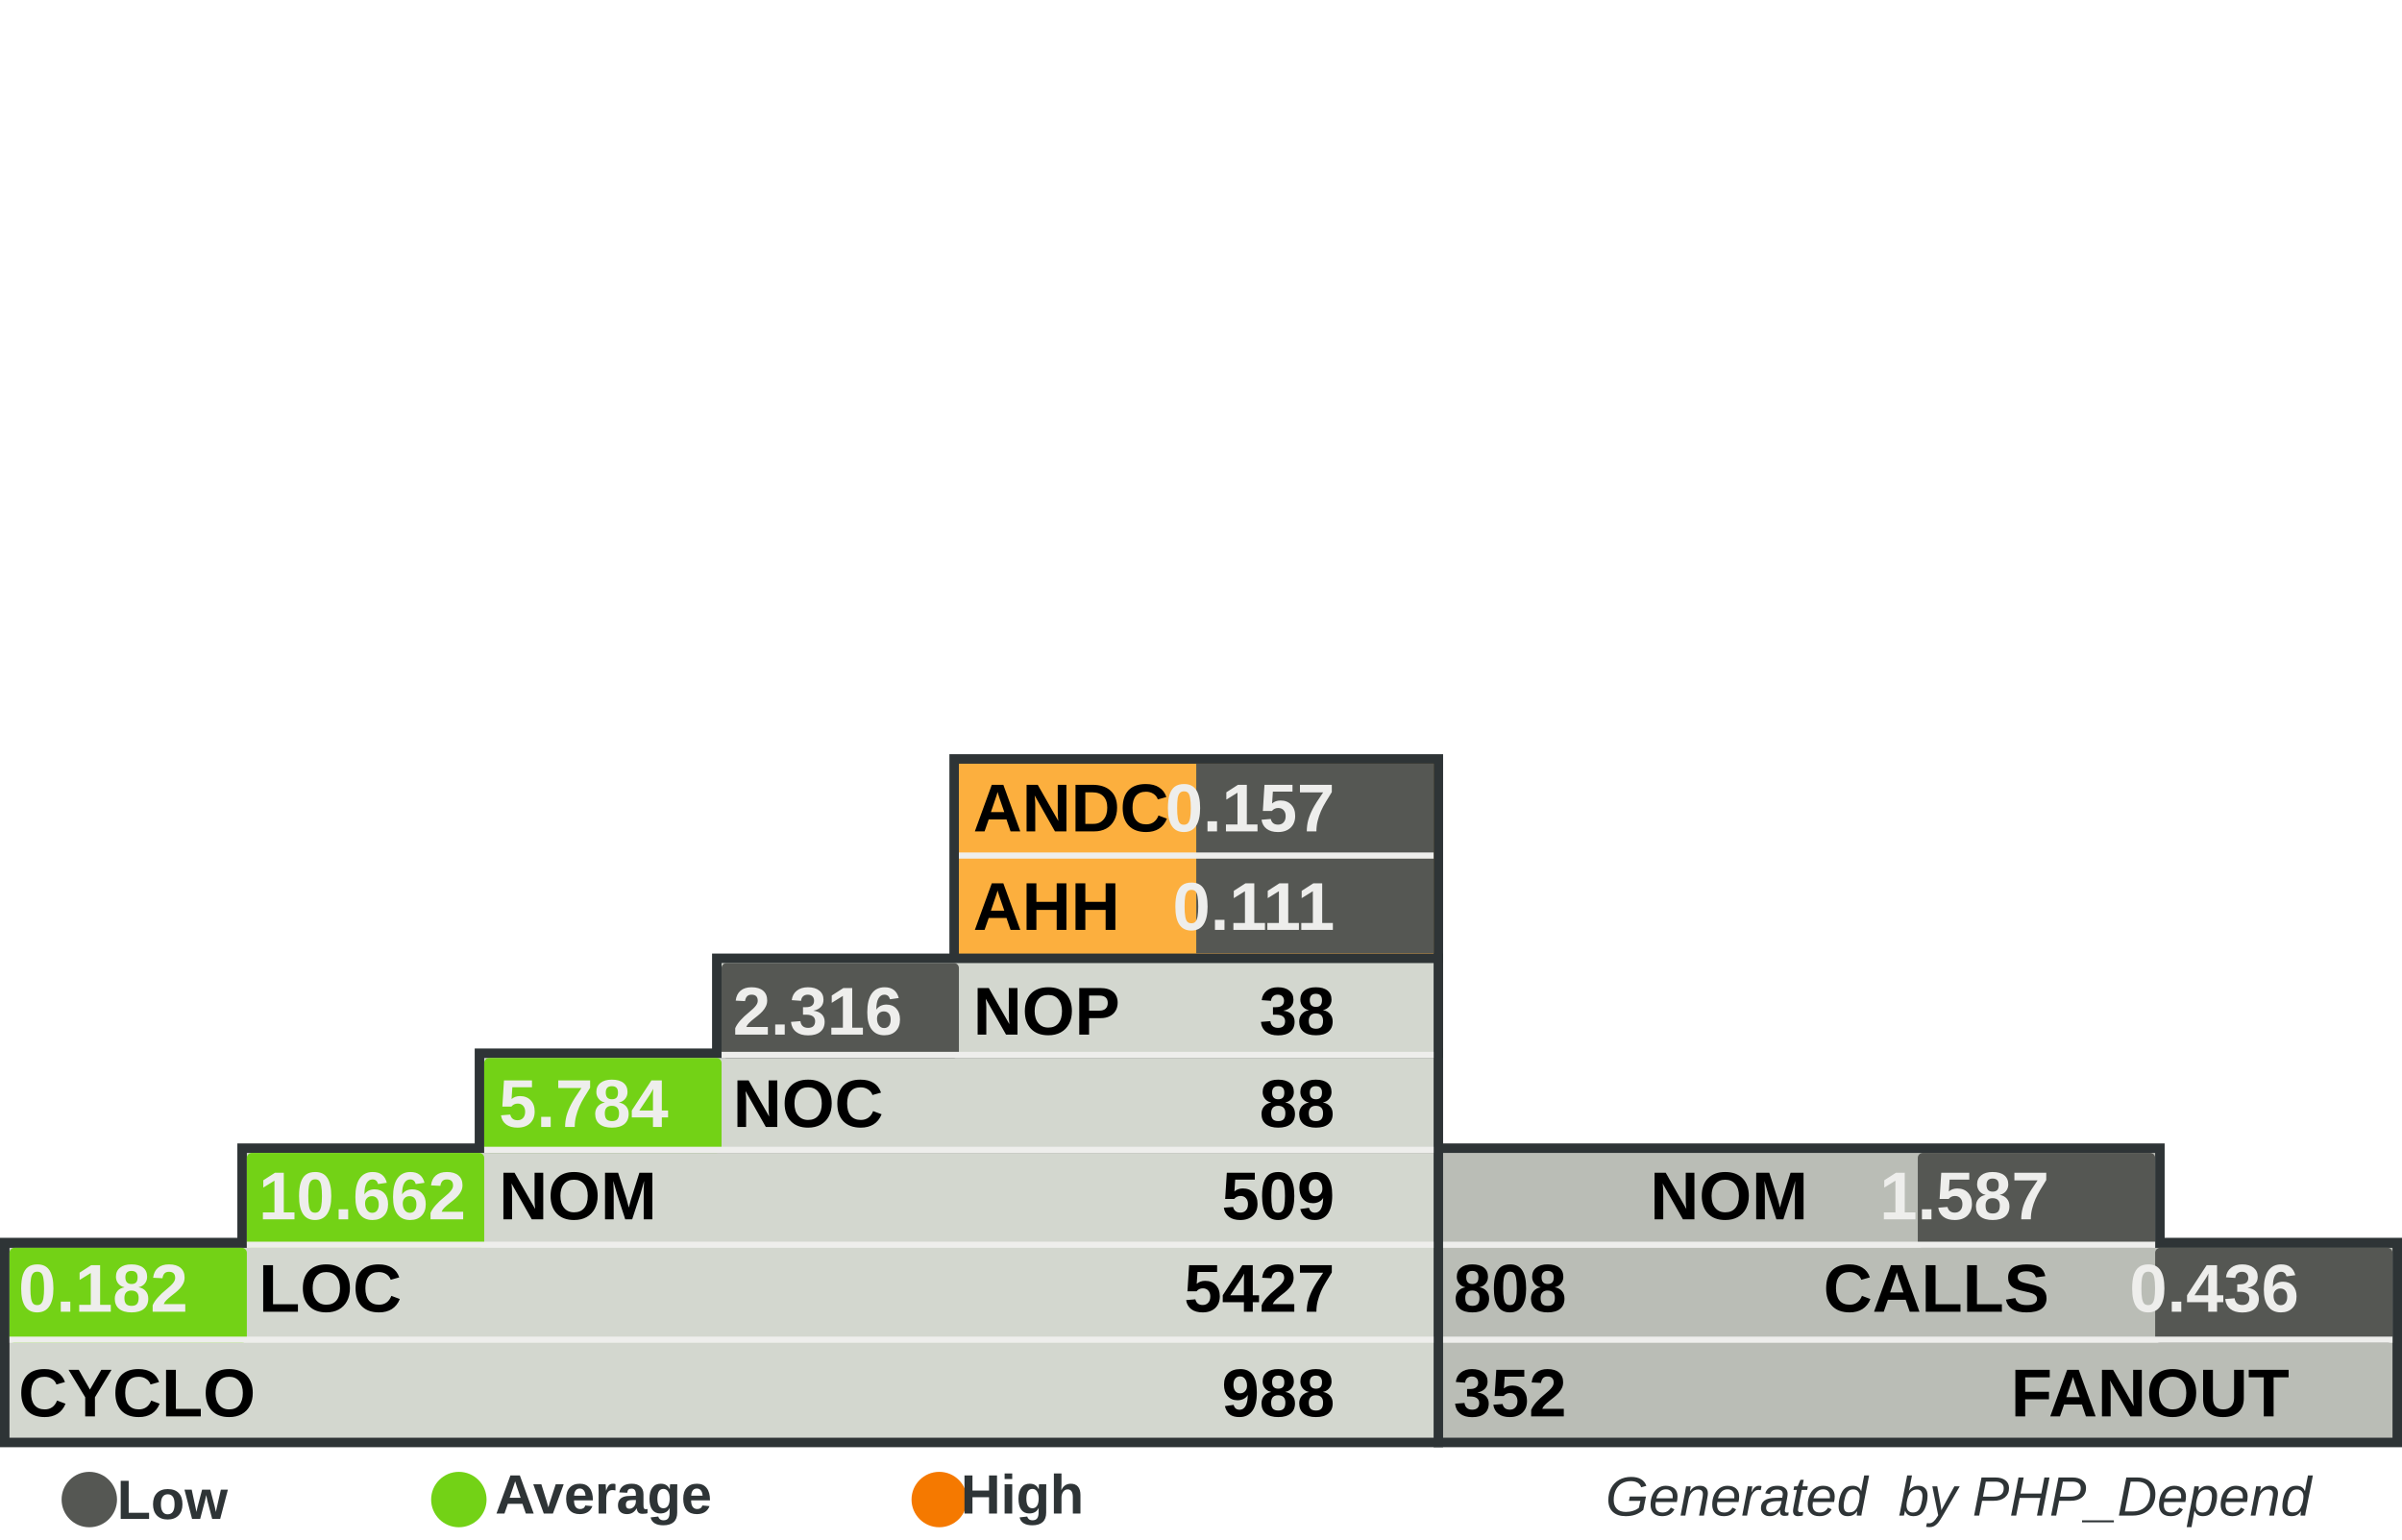
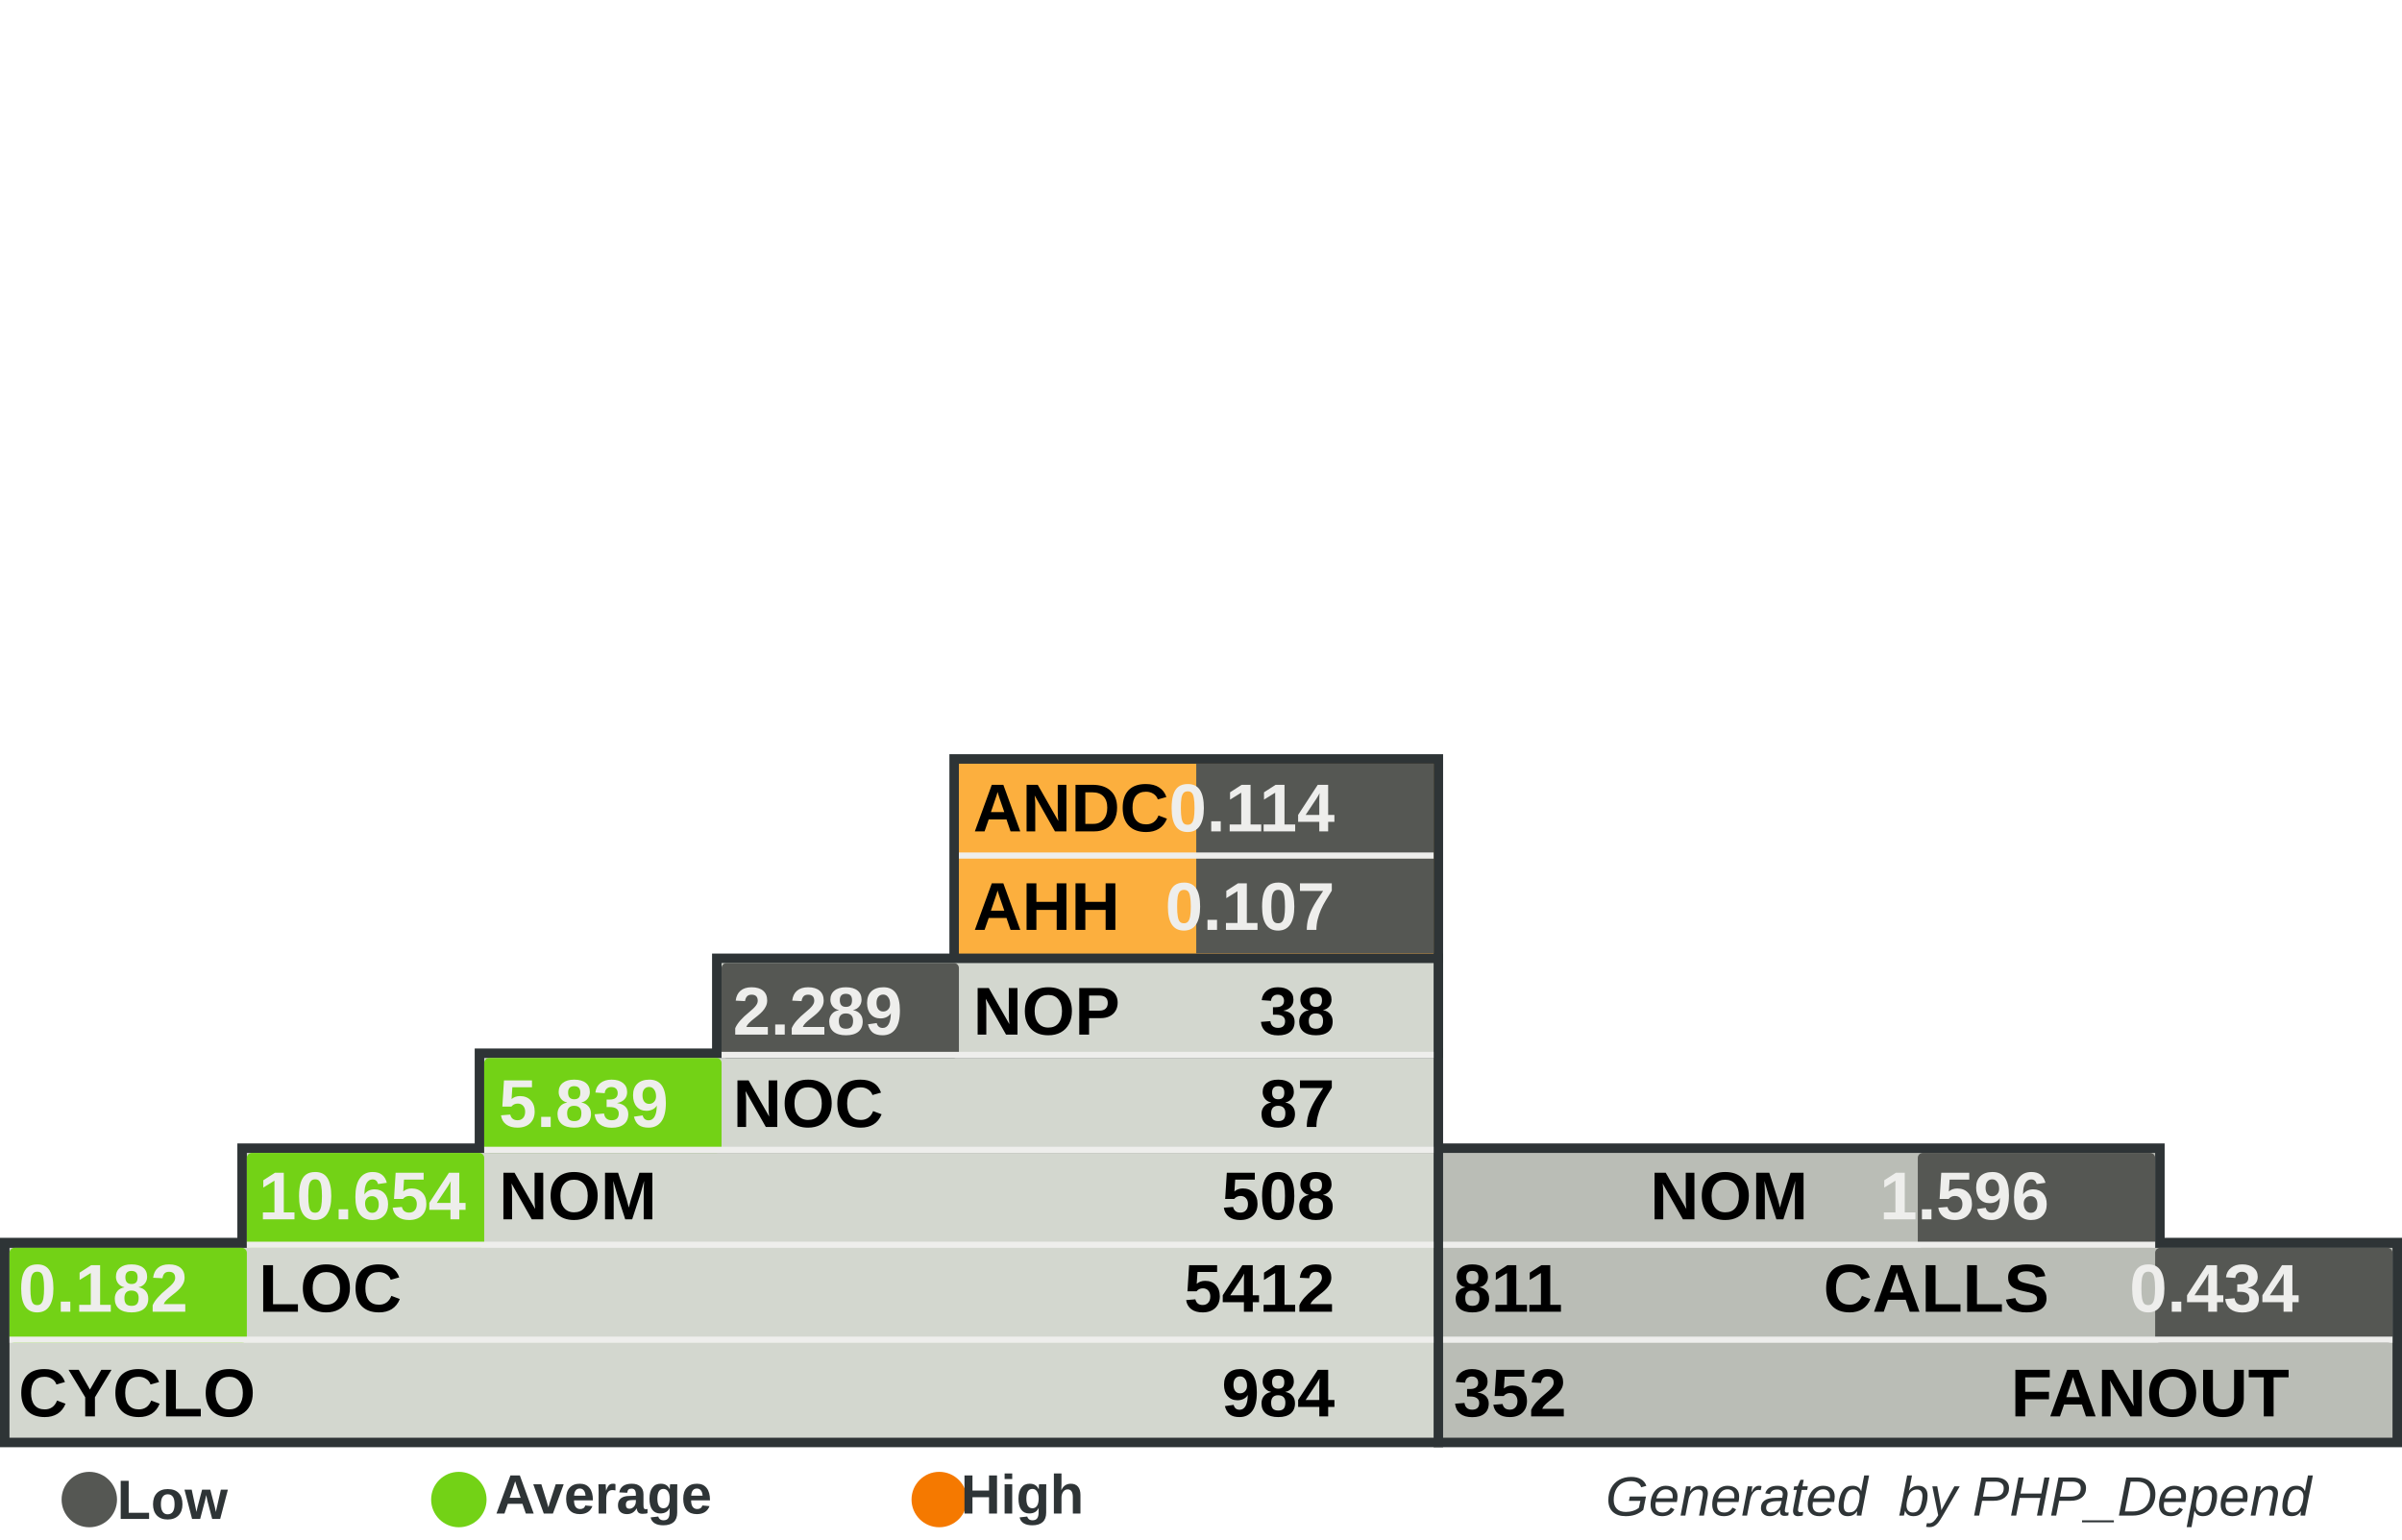
<svg xmlns="http://www.w3.org/2000/svg" width="390" height="250" id="svg5110" version="1.0">
  <defs id="defs5112">
    </defs>
  <g id="layer1">
    <rect style="fill:#555753" width="0" height="0" x="0" y="0" rx="0" ry="0" id="rect8982" xml:id="threshold.low" />
    <rect style="fill:#73d216" width="0" height="0" x="0" y="0" rx="0" ry="0" id="rect8983" xml:id="threshold.average" />
    <rect style="fill:#f57900" width="0" height="0" x="0" y="0" rx="0" ry="0" id="rect2834" xml:id="threshold.high" />
    <rect style="opacity:1;fill:#2e3436;fill-opacity:1;stroke:none;stroke-width:1;stroke-miterlimit:4;stroke-dasharray:none;stroke-opacity:1" id="rect4954" width="118.696" height="16.957" x="232.767" y="185.672" rx="2.978" ry="0" />
    <rect style="opacity:1;fill:#2e3436;fill-opacity:1;stroke:none;stroke-width:1;stroke-miterlimit:4;stroke-dasharray:none;stroke-opacity:1" id="rect4956" width="157.233" height="34" x="232.767" y="201" rx="3.945" ry="0" />
    <rect style="opacity:1;fill:#2e3436;fill-opacity:1;stroke:none;stroke-width:1;stroke-miterlimit:4;stroke-dasharray:none;stroke-opacity:1" id="rect4958" width="80.158" height="33.913" x="154.15" y="122.47" rx="2.011" ry="0" />
    <rect style="opacity:1;fill:#2e3436;fill-opacity:1;stroke:none;stroke-width:1;stroke-miterlimit:4;stroke-dasharray:none;stroke-opacity:1" id="rect4960" width="234.308" height="34" x="0" y="201" rx="5.879" ry="0" />
    <rect style="opacity:1;fill:#2e3436;fill-opacity:1;stroke:none;stroke-width:1;stroke-miterlimit:4;stroke-dasharray:none;stroke-opacity:1" id="rect4962" width="195.771" height="16.957" x="38.538" y="185.672" rx="4.912" ry="0" />
    <rect style="opacity:1;fill:#2e3436;fill-opacity:1;stroke:none;stroke-width:1;stroke-miterlimit:4;stroke-dasharray:none;stroke-opacity:1" id="rect4964" width="157.233" height="16.957" x="77.075" y="170.257" rx="3.945" ry="0" />
    <rect style="opacity:1;fill:#2e3436;fill-opacity:1;stroke:none;stroke-width:1;stroke-miterlimit:4;stroke-dasharray:none;stroke-opacity:1" id="rect4966" width="118.696" height="16.957" x="115.613" y="154.842" rx="2.978" ry="0" />
    <rect style="opacity:1;fill:#d3d7cf;fill-opacity:1;stroke:none;stroke-width:1;stroke-miterlimit:4;stroke-dasharray:none;stroke-opacity:1" id="rect4968" width="231.225" height="30.83" x="1.542" y="202.628" rx="5.801" ry="0" />
    <rect style="opacity:1;fill:#d3d7cf;fill-opacity:1;stroke:none;stroke-width:1;stroke-miterlimit:4;stroke-dasharray:none;stroke-opacity:1" id="rect4970" width="192.688" height="15.415" x="40.079" y="187.214" rx="4.834" ry="0" />
    <rect style="opacity:1;fill:#d3d7cf;fill-opacity:1;stroke:none;stroke-width:1;stroke-miterlimit:4;stroke-dasharray:none;stroke-opacity:1" id="rect4972" width="154.15" height="15.415" x="78.617" y="171.798" rx="3.868" ry="0" />
    <rect style="opacity:1;fill:#d3d7cf;fill-opacity:1;stroke:none;stroke-width:1;stroke-miterlimit:4;stroke-dasharray:none;stroke-opacity:1" id="rect4974" width="115.613" height="15.415" x="117.154" y="156.383" rx="2.901" ry="0" />
    <rect style="opacity:1;fill:#fcaf3e;fill-opacity:1;stroke:none;stroke-width:1;stroke-miterlimit:4;stroke-dasharray:none;stroke-opacity:1" id="rect4976" width="77.075" height="30.83" x="155.692" y="124.012" rx="1.934" ry="0" />
    <rect style="opacity:1;fill:#babdb6;fill-opacity:1;stroke:none;stroke-width:1;stroke-miterlimit:4;stroke-dasharray:none;stroke-opacity:1" id="rect4978" width="154.15" height="30.83" x="234.308" y="202.628" rx="3.868" ry="0" />
    <rect style="opacity:1;fill:#babdb6;fill-opacity:1;stroke:none;stroke-width:1;stroke-miterlimit:4;stroke-dasharray:none;stroke-opacity:1" id="rect4980" width="115.613" height="15.415" x="234.308" y="187.213" rx="2.901" ry="0" />
    <rect style="opacity:1;fill:#555753;fill-opacity:1;stroke:none;stroke-width:1;stroke-miterlimit:4;stroke-dasharray:none;stroke-opacity:1" id="rect4982" xml:id="rect.andc" width="38.538" height="15.43" x="194.229" y="124.012" rx="0.967" ry="0" />
    <rect style="opacity:1;fill:#555753;fill-opacity:1;stroke:none;stroke-width:1;stroke-miterlimit:4;stroke-dasharray:none;stroke-opacity:1" id="rect2851" xml:id="rect.ahh" width="38.538" height="15.4" x="194.229" y="139.412" rx="0.967" ry="0" />
    <rect style="opacity:1;fill:#555753;fill-opacity:1;stroke:none;stroke-width:1;stroke-miterlimit:4;stroke-dasharray:none;stroke-opacity:1" id="rect4984" xml:id="rect.noc-nop" width="38.538" height="15.415" x="117.154" y="156.383" rx="0.806" />
    <rect style="opacity:1;fill:#73d216;fill-opacity:1;stroke:none;stroke-width:1;stroke-miterlimit:4;stroke-dasharray:none;stroke-opacity:1" id="rect4986" xml:id="rect.nom-noc" width="38.538" height="15.415" x="78.617" y="171.798" rx="0.806" />
    <rect style="opacity:1;fill:#73d216;fill-opacity:1;stroke:none;stroke-width:1;stroke-miterlimit:4;stroke-dasharray:none;stroke-opacity:1" id="rect4988" xml:id="rect.loc-nom" width="38.538" height="15.415" x="40.079" y="187.213" rx="0.806" />
    <rect style="opacity:1;fill:#73d216;fill-opacity:1;stroke:none;stroke-width:1;stroke-miterlimit:4;stroke-dasharray:none;stroke-opacity:1" id="rect4990" xml:id="rect.cyclo-loc" width="38.538" height="15.415" x="1.542" y="202.628" rx="0.806" />
    <rect style="opacity:1;fill:#555753;fill-opacity:1;stroke:none;stroke-width:1;stroke-miterlimit:4;stroke-dasharray:none;stroke-opacity:1" id="rect4992" xml:id="rect.calls-nom" width="38.538" height="15.415" x="311.383" y="187.213" rx="0.806" />
    <rect style="opacity:1;fill:#555753;fill-opacity:1;stroke:none;stroke-width:1;stroke-miterlimit:4;stroke-dasharray:none;stroke-opacity:1" id="rect4994" xml:id="rect.fanout-calls" width="38.538" height="15.415" x="349.921" y="202.628" rx="0.806" />
    <rect style="opacity:1;fill:#eeeeec;fill-opacity:1;stroke:none;stroke-width:1;stroke-miterlimit:4;stroke-dasharray:none;stroke-opacity:1" id="rect4996" width="231.225" height="1" x="1.542" y="217.043" rx="5.801" ry="0" />
    <rect style="opacity:1;fill:#eeeeec;fill-opacity:1;stroke:none;stroke-width:1;stroke-miterlimit:4;stroke-dasharray:none;stroke-opacity:1" id="rect4998" width="192.688" height="1" x="40.079" y="201.628" rx="4.834" ry="0" />
    <rect style="opacity:1;fill:#eeeeec;fill-opacity:1;stroke:none;stroke-width:1;stroke-miterlimit:4;stroke-dasharray:none;stroke-opacity:1" id="rect5000" width="154.15" height="1" x="78.617" y="186.213" rx="3.868" ry="0" />
    <rect style="opacity:1;fill:#eeeeec;fill-opacity:1;stroke:none;stroke-width:1;stroke-miterlimit:4;stroke-dasharray:none;stroke-opacity:1" id="rect5002" width="115.613" height="1" x="117.154" y="170.798" rx="2.901" ry="0" />
    <rect style="opacity:1;fill:#eeeeec;fill-opacity:1;stroke:none;stroke-width:1;stroke-miterlimit:4;stroke-dasharray:none;stroke-opacity:1" id="rect5004" width="115.613" height="1" x="234.308" y="201.628" rx="2.901" ry="0" />
    <rect style="opacity:1;fill:#eeeeec;fill-opacity:1;stroke:none;stroke-width:1;stroke-miterlimit:4;stroke-dasharray:none;stroke-opacity:1" id="rect5006" width="154.15" height="1" x="234.308" y="217.043" rx="3.868" ry="0" />
    <rect style="opacity:1;fill:#eeeeec;fill-opacity:1;stroke:none;stroke-width:1;stroke-miterlimit:4;stroke-dasharray:none;stroke-opacity:1" id="rect5008" width="77.075" height="1" x="155.692" y="138.427" rx="1.934" ry="0" />
    <text xml:space="preserve" style="font-size:11px;font-style:normal;font-variant:normal;font-weight:bold;font-stretch:normal;fill:#000000;fill-opacity:1;stroke:none;stroke-width:1px;stroke-linecap:butt;stroke-linejoin:miter;stroke-opacity:1;font-family:Arial" x="158" y="135" title="Average Number of Derived Classes" id="text5010">
      <tspan title="Average Number of Derived Classes" id="tspan5012" x="158" y="135">ANDC</tspan>
    </text>
    <text xml:space="preserve" style="font-size:11px;font-style:normal;font-variant:normal;font-weight:bold;font-stretch:normal;fill:#000000;fill-opacity:1;stroke:none;stroke-width:1px;stroke-linecap:butt;stroke-linejoin:miter;stroke-opacity:1;font-family:Arial" x="158" y="151" title="Average Hierarchy Height" id="text5014">
      <tspan title="Average Hierarchy Height" id="tspan5016" x="158" y="151">AHH</tspan>
    </text>
    <text xml:space="preserve" style="font-size:11px;font-style:normal;font-variant:normal;font-weight:bold;font-stretch:normal;fill:#000000;fill-opacity:1;stroke:none;stroke-width:1px;stroke-linecap:butt;stroke-linejoin:miter;stroke-opacity:1;font-family:Arial" x="158" y="168" title="Number Of Packages" id="text5018">
      <tspan title="Number Of Packages" id="tspan5020" x="158" y="168">NOP</tspan>
    </text>
    <text xml:space="preserve" style="font-size:11px;font-style:normal;font-variant:normal;font-weight:bold;font-stretch:normal;fill:#000000;fill-opacity:1;stroke:none;stroke-width:1px;stroke-linecap:butt;stroke-linejoin:miter;stroke-opacity:1;font-family:Arial" x="119" y="183" id="text5022" title="Number Of Classes" transform="scale(0.9999985,1.000001)">
      <tspan title="Number Of Classes" id="tspan5024" x="119" y="183">NOC</tspan>
    </text>
    <text xml:space="preserve" style="font-size:11px;font-style:normal;font-variant:normal;font-weight:bold;font-stretch:normal;fill:#000000;fill-opacity:1;stroke:none;stroke-width:1px;stroke-linecap:butt;stroke-linejoin:miter;stroke-opacity:1;font-family:Arial" x="81" y="198" id="text5026" title="Number Of Methods (Methods+Functions)" transform="scale(0.9999985,1.000001)">
      <tspan title="Number Of Methods (Methods+Functions)" id="tspan5028" x="81" y="198">NOM</tspan>
    </text>
    <text xml:space="preserve" style="font-size:11px;font-style:normal;font-variant:normal;font-weight:bold;font-stretch:normal;fill:#000000;fill-opacity:1;stroke:none;stroke-width:1px;stroke-linecap:butt;stroke-linejoin:miter;stroke-opacity:1;font-family:Arial" x="42" y="213" id="text5030" title="Lines Of Code (Non Comment and Non Whitespace Lines)" transform="scale(0.9999985,1.000001)">
      <tspan title="Lines Of Code (Non Comment and Non Whitespace Lines)" id="tspan5032" x="42" y="213">LOC</tspan>
    </text>
    <text xml:space="preserve" style="font-size:11px;font-style:normal;font-variant:normal;font-weight:bold;font-stretch:normal;fill:#000000;fill-opacity:1;stroke:none;stroke-width:1px;stroke-linecap:butt;stroke-linejoin:miter;stroke-opacity:1;font-family:Arial" x="3" y="230" id="text5034" title="Cyclomatic Complexity" transform="scale(0.9999985,1.000001)">
      <tspan title="Cyclomatic Complexity" id="tspan5036" x="3" y="230">CYCLO</tspan>
    </text>
    <text xml:space="preserve" style="font-size:11px;font-style:normal;font-variant:normal;font-weight:bold;font-stretch:normal;text-align:end;text-anchor:end;fill:#000000;fill-opacity:1;stroke:none;stroke-width:1px;stroke-linecap:butt;stroke-linejoin:miter;stroke-opacity:1;font-family:Arial" x="308.858" y="198" id="text5038" title="Number Of Methods (Methods+Functions)" transform="scale(0.9999985,1.000001)">
      <tspan title="Number Of Methods (Methods+Functions)" id="tspan5040" x="308.858" y="198">NOM</tspan>
    </text>
    <text xml:space="preserve" style="font-size:11px;font-style:normal;font-variant:normal;font-weight:bold;font-stretch:normal;text-anchor:end;fill:#000000;fill-opacity:1;stroke:none;stroke-width:1px;stroke-linecap:butt;stroke-linejoin:miter;stroke-opacity:1;font-family:Arial" x="348" y="213" id="text5042" title="Number of Operation Calls" transform="scale(0.9999985,1.000001)">
      <tspan title="Number of Operation Calls" id="tspan5044" x="348" y="213">CALLS</tspan>
    </text>
    <text xml:space="preserve" style="font-size:11px;font-style:normal;font-variant:normal;font-weight:bold;font-stretch:normal;text-anchor:end;fill:#000000;fill-opacity:1;stroke:none;stroke-width:1px;stroke-linecap:butt;stroke-linejoin:miter;stroke-opacity:1;font-family:Arial" x="387" y="230" id="text5046" title="Number of Called Classes" transform="scale(0.9999985,1.000001)">
      <tspan title="Number of Called Classes" id="tspan5048" x="387" y="230">FANOUT</tspan>
    </text>
    <text xml:space="preserve" style="font-size:11px;font-style:normal;font-variant:normal;font-weight:bold;font-stretch:normal;fill:#000000;fill-opacity:1;stroke:none;stroke-width:1px;stroke-linecap:butt;stroke-linejoin:miter;stroke-opacity:1;font-family:Arial" title="Number of Called Classes" x="236" y="230" id="text5050" transform="scale(0.9999985,1.000001)">
      <tspan title="Number of Called Classes" id="tspan5052" xml:id="pdepend.fanout" x="236" y="230">352</tspan>
    </text>
    <text xml:space="preserve" style="font-size:11px;font-style:normal;font-variant:normal;font-weight:bold;font-stretch:normal;fill:#000000;fill-opacity:1;stroke:none;stroke-width:1px;stroke-linecap:butt;stroke-linejoin:miter;stroke-opacity:1;font-family:Arial" title="Number of Operation Calls" x="236" y="213" id="text5054" transform="scale(0.9999985,1.000001)">
-       <tspan title="Number of Operation Calls" id="tspan5056" xml:id="pdepend.calls" x="236" y="213">808</tspan>
+       <tspan title="Number of Operation Calls" id="tspan5056" xml:id="pdepend.calls" x="236" y="213">811</tspan>
    </text>
    <text xml:space="preserve" style="font-size:11px;font-style:normal;font-variant:normal;font-weight:bold;font-stretch:normal;text-anchor:end;fill:#000000;fill-opacity:1;stroke:none;stroke-width:1px;stroke-linecap:butt;stroke-linejoin:miter;stroke-opacity:1;font-family:Arial" title="Cyclomatic Complexity" x="232" y="230" id="text5058" transform="scale(0.9999985,1.000001)">
-       <tspan title="Cyclomatic Complexity" id="tspan5060" xml:id="pdepend.cyclo" x="232" y="230">988</tspan>
+       <tspan title="Cyclomatic Complexity" id="tspan5060" xml:id="pdepend.cyclo" x="232" y="230">984</tspan>
    </text>
    <text xml:space="preserve" style="font-size:11px;font-style:normal;font-variant:normal;font-weight:bold;font-stretch:normal;text-anchor:end;fill:#000000;fill-opacity:1;stroke:none;stroke-width:1px;stroke-linecap:butt;stroke-linejoin:miter;stroke-opacity:1;font-family:Arial" title="Lines Of Code (Non Comment and Non Whitespace Lines)" x="232" y="213" id="text5062" transform="scale(0.9999985,1.000001)">
-       <tspan xml:id="pdepend.loc" title="Lines Of Code (Non Comment and Non Whitespace Lines)" id="tspan5064" x="232" y="213">5427</tspan>
+       <tspan xml:id="pdepend.loc" title="Lines Of Code (Non Comment and Non Whitespace Lines)" id="tspan5064" x="232" y="213">5412</tspan>
    </text>
    <text xml:space="preserve" style="font-size:11px;font-style:normal;font-variant:normal;font-weight:bold;font-stretch:normal;text-anchor:end;fill:#000000;fill-opacity:1;stroke:none;stroke-width:1px;stroke-linecap:butt;stroke-linejoin:miter;stroke-opacity:1;font-family:Arial" title="Number Of Methods (Methods+Functions)" x="232" y="198" id="text5066" transform="scale(0.9999985,1.000001)">
-       <tspan title="Number Of Methods (Methods+Functions)" id="tspan5068" xml:id="pdepend.nom" x="232" y="198">509</tspan>
+       <tspan title="Number Of Methods (Methods+Functions)" id="tspan5068" xml:id="pdepend.nom" x="232" y="198">508</tspan>
    </text>
    <text xml:space="preserve" style="font-size:11px;font-style:normal;font-variant:normal;font-weight:bold;font-stretch:normal;text-anchor:end;fill:#000000;fill-opacity:1;stroke:none;stroke-width:1px;stroke-linecap:butt;stroke-linejoin:miter;stroke-opacity:1;font-family:Arial" title="Number Of Packages" x="232" y="168" id="text5070" transform="scale(0.9999985,1.000001)">
      <tspan title="Number Of Packages" id="tspan5072" xml:id="pdepend.nop" x="232" y="168">38</tspan>
    </text>
    <text xml:space="preserve" style="font-size:11px;font-style:normal;font-variant:normal;font-weight:bold;font-stretch:normal;text-anchor:end;fill:#000000;fill-opacity:1;stroke:none;stroke-width:1px;stroke-linecap:butt;stroke-linejoin:miter;stroke-opacity:1;font-family:Arial" title="Number Of Classes" x="232" y="183" id="text5074" transform="scale(0.9999985,1.000001)">
-       <tspan title="Number Of Classes" id="tspan5076" xml:id="pdepend.noc" x="232" y="183">88</tspan>
+       <tspan title="Number Of Classes" id="tspan5076" xml:id="pdepend.noc" x="232" y="183">87</tspan>
    </text>
    <text xml:space="preserve" style="font-size:11px;font-style:normal;font-variant:normal;font-weight:bold;font-stretch:normal;text-anchor:end;fill:#eeeeec;fill-opacity:1;stroke:none;stroke-width:1px;stroke-linecap:butt;stroke-linejoin:miter;stroke-opacity:1;font-family:Arial" title="Average Number of Derived Classes" x="232" y="135" id="text5078" transform="scale(0.9999985,1.000001)">
-       <tspan title="Average Number of Derived Classes" id="tspan5080" xml:id="pdepend.andc" x="232" y="135">0.157</tspan>
+       <tspan title="Average Number of Derived Classes" id="tspan5080" xml:id="pdepend.andc" x="232" y="135">0.114</tspan>
    </text>
    <text xml:space="preserve" style="font-size:11px;font-style:normal;font-variant:normal;font-weight:bold;font-stretch:normal;text-anchor:end;fill:#eeeeec;fill-opacity:1;stroke:none;stroke-width:1px;stroke-linecap:butt;stroke-linejoin:miter;stroke-opacity:1;font-family:Arial" title="Average Hierarchy Height" x="232" y="151" id="text5082" transform="scale(0.9999985,1.000001)">
-       <tspan title="Average Hierarchy Height" id="tspan5084" xml:id="pdepend.ahh" x="232" y="151">0.111</tspan>
+       <tspan title="Average Hierarchy Height" id="tspan5084" xml:id="pdepend.ahh" x="232" y="151">0.107</tspan>
    </text>
    <text xml:space="preserve" style="font-size:11px;font-style:normal;font-variant:normal;font-weight:bold;font-stretch:normal;fill:#eeeeec;fill-opacity:1;stroke:none;stroke-width:1px;stroke-linecap:butt;stroke-linejoin:miter;stroke-opacity:1;font-family:Arial" title="Ratio: Number of Classes / Number of Packages" x="119" y="168" id="text5086" transform="scale(0.9999985,1.000001)">
-       <tspan title="Ratio: Number of Classes / Number of Packages" id="tspan5088" xml:id="pdepend.noc-nop" x="119" y="168">2.316</tspan>
+       <tspan title="Ratio: Number of Classes / Number of Packages" id="tspan5088" xml:id="pdepend.noc-nop" x="119" y="168">2.289</tspan>
    </text>
    <text xml:space="preserve" style="font-size:11px;font-style:normal;font-variant:normal;font-weight:bold;font-stretch:normal;fill:#eeeeec;fill-opacity:1;stroke:none;stroke-width:1px;stroke-linecap:butt;stroke-linejoin:miter;stroke-opacity:1;font-family:Arial" title="Ratio: Number of Methods / Number of Classes" x="81" y="183" id="text5090" transform="scale(0.9999985,1.000001)">
-       <tspan title="Ratio: Number of Methods / Number of Classes" id="tspan5092" xml:id="pdepend.nom-noc" x="81" y="183">5.784</tspan>
+       <tspan title="Ratio: Number of Methods / Number of Classes" id="tspan5092" xml:id="pdepend.nom-noc" x="81" y="183">5.839</tspan>
    </text>
    <text xml:space="preserve" style="font-size:11px;font-style:normal;font-variant:normal;font-weight:bold;font-stretch:normal;fill:#eeeeec;fill-opacity:1;stroke:none;stroke-width:1px;stroke-linecap:butt;stroke-linejoin:miter;stroke-opacity:1;font-family:Arial" title="Ratio: Lines of Code / Number of Methods" x="42" y="198" id="text5094" transform="scale(0.9999985,1.000001)">
-       <tspan title="Ratio: Lines of Code / Number of Methods" id="tspan5096" xml:id="pdepend.loc-nom" x="42" y="198">10.662</tspan>
+       <tspan title="Ratio: Lines of Code / Number of Methods" id="tspan5096" xml:id="pdepend.loc-nom" x="42" y="198">10.654</tspan>
    </text>
    <text xml:space="preserve" style="font-size:11px;font-style:normal;font-variant:normal;font-weight:bold;font-stretch:normal;fill:#eeeeec;fill-opacity:1;stroke:none;stroke-width:1px;stroke-linecap:butt;stroke-linejoin:miter;stroke-opacity:1;font-family:Arial" title="Ratio: Cyclomatic Complexity / Lines of Code" x="3" y="213" id="text5098" transform="scale(0.9999985,1.000001)">
      <tspan title="Ratio: Cyclomatic Complexity / Lines of Code" id="tspan5100" xml:id="pdepend.cyclo-loc" x="3" y="213">0.182</tspan>
    </text>
    <text xml:space="preserve" style="font-size:11px;font-style:normal;font-variant:normal;font-weight:bold;font-stretch:normal;text-anchor:end;fill:#eeeeec;fill-opacity:1;stroke:none;stroke-width:1px;stroke-linecap:butt;stroke-linejoin:miter;stroke-opacity:1;font-family:Arial" title="Ratio: Number of Called Classes(FANOUT) / Number of Operation Calls" x="388.563" y="213" id="text5102" transform="scale(0.9999985,1.000001)">
-       <tspan title="Ratio: Number of Called Classes(FANOUT) / Number of Operation Calls" id="tspan5104" xml:id="pdepend.fanout-calls" x="388.563" y="213">0.436</tspan>
+       <tspan title="Ratio: Number of Called Classes(FANOUT) / Number of Operation Calls" id="tspan5104" xml:id="pdepend.fanout-calls" x="388.563" y="213">0.434</tspan>
    </text>
    <text xml:space="preserve" style="font-size:11px;font-style:normal;font-variant:normal;font-weight:bold;font-stretch:normal;text-anchor:end;fill:#eeeeec;fill-opacity:1;stroke:none;stroke-width:1px;stroke-linecap:butt;stroke-linejoin:miter;stroke-opacity:1;font-family:Arial" title="Ratio: Number of Operation Calls / Number of Methods (Methods+Functions)" x="348" y="198" id="text5106" transform="scale(0.9999985,1.000001)">
-       <tspan title="Ratio: Number of Operation Calls / Number of Methods (Methods+Functions)" id="tspan5108" xml:id="pdepend.calls-nom" x="348" y="198">1.587</tspan>
+       <tspan title="Ratio: Number of Operation Calls / Number of Methods (Methods+Functions)" id="tspan5108" xml:id="pdepend.calls-nom" x="348" y="198">1.596</tspan>
    </text>
    <text xml:space="preserve" style="font-size:8px;font-style:normal;font-variant:normal;font-weight:bold;font-stretch:normal;text-align:end;text-anchor:end;fill:#2e3436;fill-opacity:1;stroke:none;stroke-width:1px;stroke-linecap:butt;stroke-linejoin:miter;stroke-opacity:1;font-family:Arial" x="386.395" y="246.106" id="text2692">
      <tspan id="tspan2694" x="386.395" y="246.106" style="font-size:9px;font-style:italic;font-variant:normal;font-weight:normal;font-stretch:normal;text-align:end;text-anchor:end;fill:#2e3436;font-family:Arial;">Generated  by PHP_Depend</tspan>
    </text>
    <path style="opacity:1;fill:#555753;fill-opacity:1;stroke:none;stroke-width:1;stroke-miterlimit:4;stroke-dasharray:none;stroke-opacity:1" id="path3780" d="M 65.333,285.667 A 12,10.333 0 1 1 41.333,285.667 A 12,10.333 0 1 1 65.333,285.667 z" transform="matrix(0.375,0,0,0.4354839,-5.5,119.0968)" />
    <text xml:space="preserve" style="font-size:8px;font-style:normal;font-weight:bold;text-align:center;text-anchor:middle;fill:#2e3436;fill-opacity:1;stroke:none;stroke-width:1px;stroke-linecap:butt;stroke-linejoin:miter;stroke-opacity:1;font-family:URW Chancery L;" x="32.387" y="246.642" id="text3782">
      <tspan id="tspan3784" x="32.387" y="246.642" style="font-size:9px;font-style:normal;font-variant:normal;font-weight:bold;font-stretch:normal;fill:#2e3436;font-family:Arial;">Low</tspan>
    </text>
    <path style="opacity:1;fill:#73d216;fill-opacity:1;stroke:none;stroke-width:1;stroke-miterlimit:4;stroke-dasharray:none;stroke-opacity:1" id="path3786" d="M 65.333,285.667 A 12,10.333 0 1 1 41.333,285.667 A 12,10.333 0 1 1 65.333,285.667 z" transform="matrix(0.375,0,0,0.4354839,54.5,119.0968)" />
    <text xml:space="preserve" style="font-size:8px;font-style:normal;font-weight:bold;text-align:center;text-anchor:middle;fill:#2e3436;fill-opacity:1;stroke:none;stroke-width:1px;stroke-linecap:butt;stroke-linejoin:miter;stroke-opacity:1;font-family:URW Chancery L;" x="102.387" y="245.774" id="text3788">
      <tspan id="tspan3790" x="102.387" y="245.774" style="font-size:9px;font-style:normal;font-variant:normal;font-weight:bold;font-stretch:normal;fill:#2e3436;font-family:Arial;">Average</tspan>
    </text>
    <path style="opacity:1;fill:#f57900;fill-opacity:1;stroke:none;stroke-width:1;stroke-miterlimit:4;stroke-dasharray:none;stroke-opacity:1" id="path3792" d="M 65.333,285.667 A 12,10.333 0 1 1 41.333,285.667 A 12,10.333 0 1 1 65.333,285.667 z" transform="matrix(0.375,0,0,0.4354839,132.5,119.0968)" />
    <text xml:space="preserve" style="font-size:8px;font-style:normal;font-weight:bold;text-align:center;text-anchor:middle;fill:#2e3436;fill-opacity:1;stroke:none;stroke-width:1px;stroke-linecap:butt;stroke-linejoin:miter;stroke-opacity:1;font-family:URW Chancery L;" x="170.387" y="245.774" id="text3794">
      <tspan id="tspan3796" x="170.387" y="245.774" style="font-size:9px;font-style:normal;font-variant:normal;font-weight:bold;font-stretch:normal;fill:#2e3436;font-family:Arial;">High</tspan>
    </text>
  </g>
</svg>
